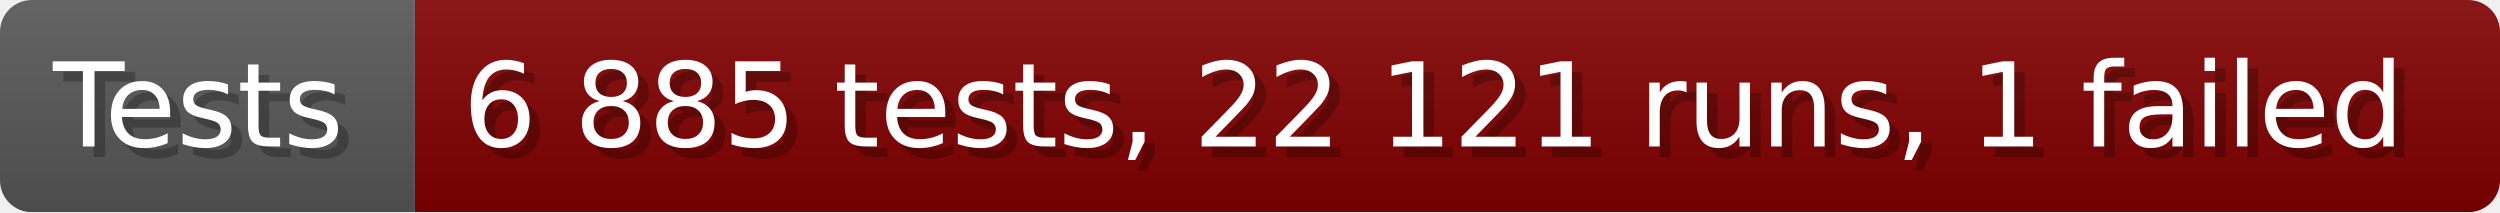
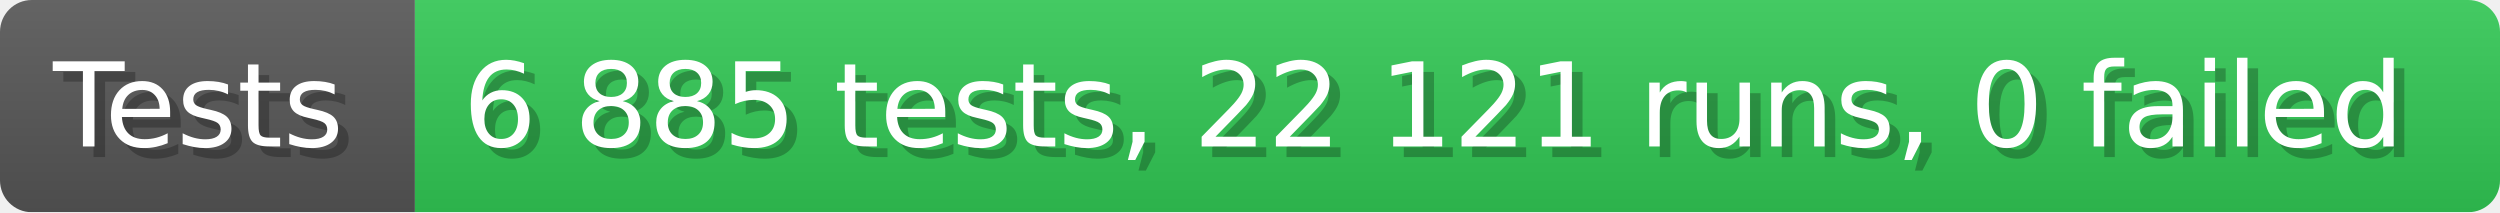
- <svg xmlns="http://www.w3.org/2000/svg" width="235.6" height="20" viewBox="0 0 2356 200" role="img" aria-label="Tests: 6 885 tests, 22 121 runs, 1 failed">
+ <svg xmlns="http://www.w3.org/2000/svg" width="235.6" height="20" viewBox="0 0 2356 200" role="img" aria-label="Tests: 6 885 tests, 22 121 runs, 0 failed">
  <linearGradient id="a" x2="0" y2="100%">
    <stop offset="0" stop-opacity=".1" stop-color="#EEE" />
    <stop offset="1" stop-opacity=".1" />
  </linearGradient>
  <mask id="m">
    <rect width="2356" height="200" rx="30" fill="#FFF" />
  </mask>
  <g mask="url(#m)">
    <rect width="391" height="200" fill="#555" />
-     <rect width="1965" height="200" fill="#800000" x="391" />
+     <rect width="1965" height="200" fill="#31c653" x="391" />
    <rect width="2356" height="200" fill="url(#a)" />
  </g>
  <g aria-hidden="true" fill="#fff" text-anchor="start" font-family="Verdana,DejaVu Sans,sans-serif" font-size="110">
    <text x="60" y="148" textLength="291" fill="#000" opacity="0.25">Tests</text>
    <text x="50" y="138" textLength="291">Tests</text>
-     <text x="446" y="148" textLength="1865" fill="#000" opacity="0.25">6 885 tests, 22 121 runs, 1 failed</text>
-     <text x="436" y="138" textLength="1865">6 885 tests, 22 121 runs, 1 failed</text>
+     <text x="446" y="148" textLength="1865" fill="#000" opacity="0.25">6 885 tests, 22 121 runs, 0 failed</text>
+     <text x="436" y="138" textLength="1865">6 885 tests, 22 121 runs, 0 failed</text>
  </g>
</svg>
